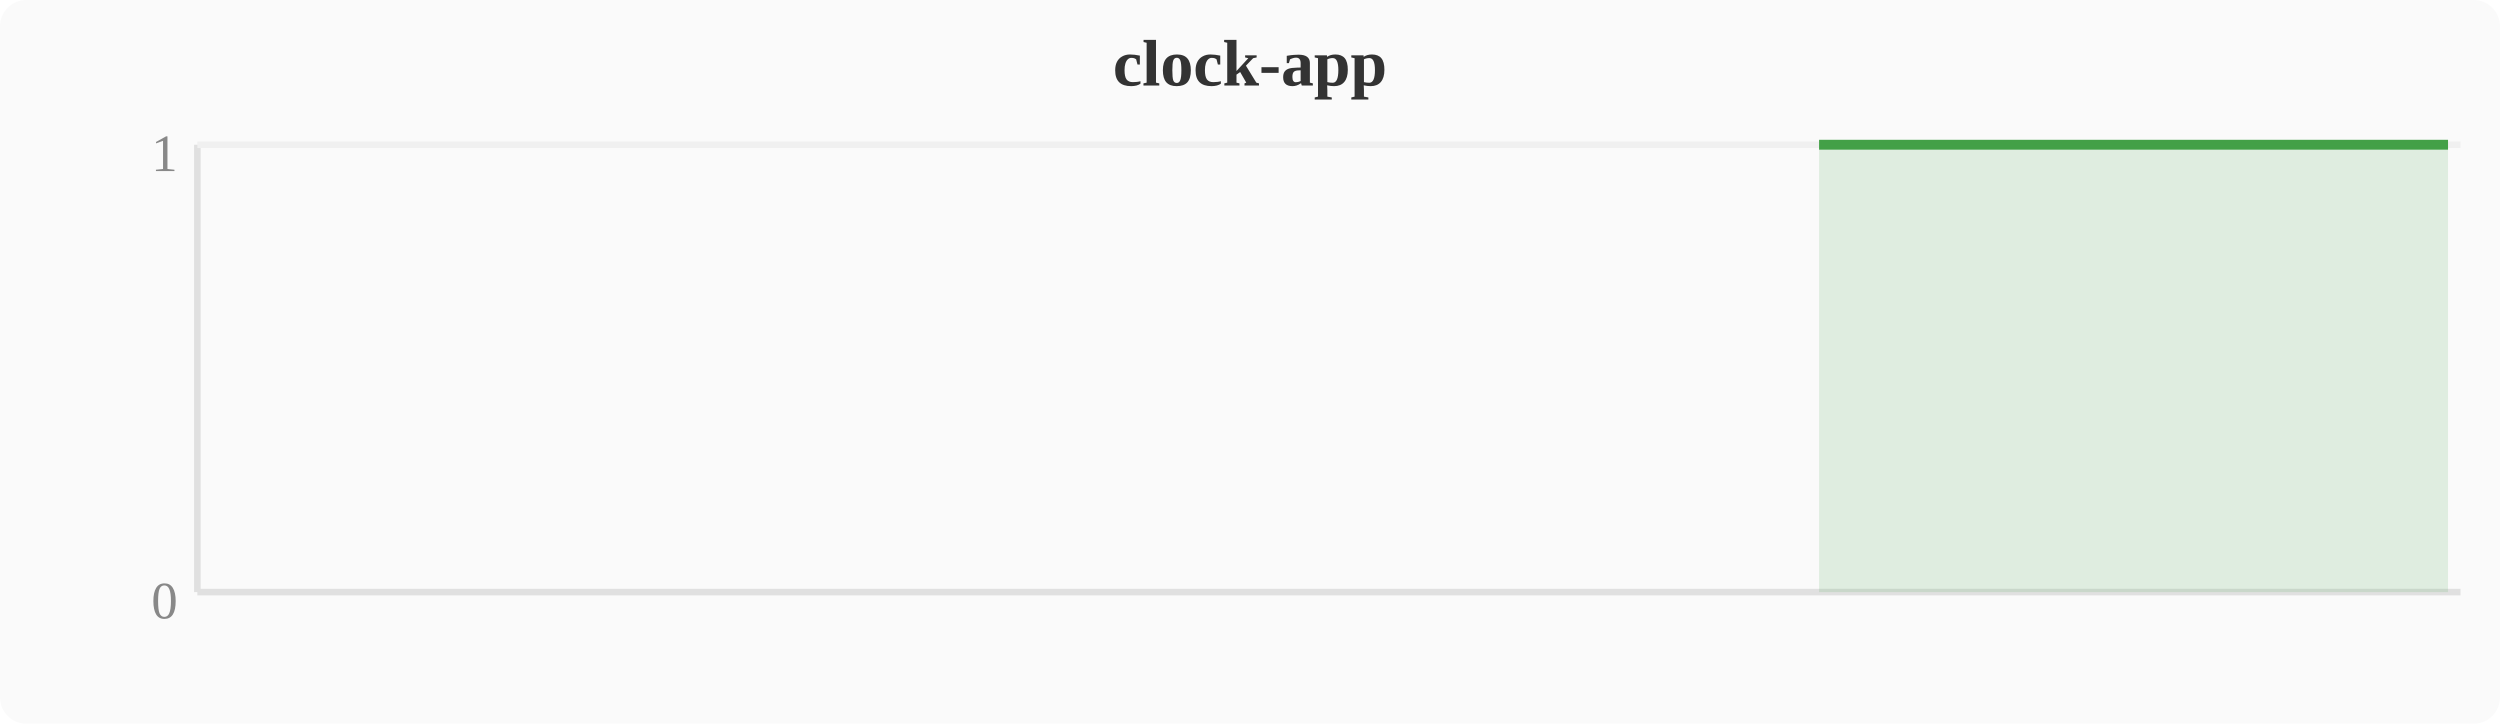
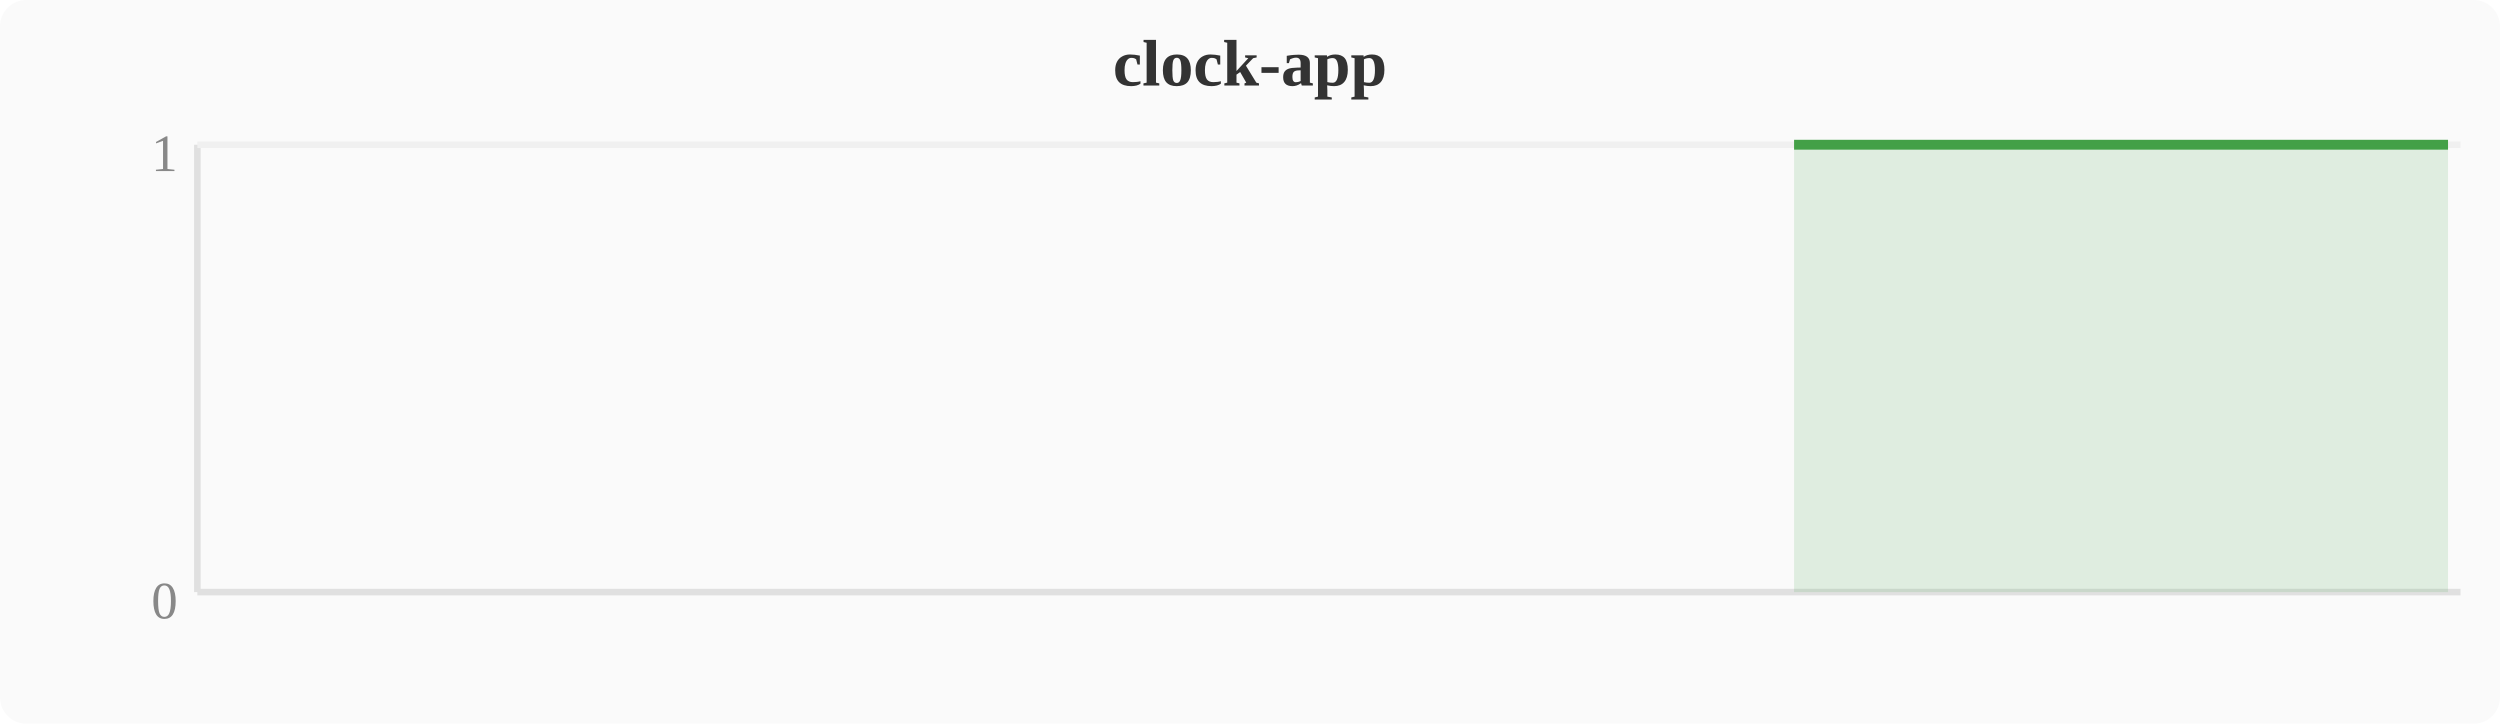
<svg xmlns="http://www.w3.org/2000/svg" width="380" height="110" viewBox="0 0 380 110">
  <rect width="380" height="110" fill="#fafafa" rx="4" />
  <text x="190" y="13" text-anchor="middle" font-size="10" font-weight="bold" fill="#333">clock-app</text>
  <line x1="30" y1="22" x2="30" y2="90" stroke="#e0e0e0" stroke-width="1" />
  <line x1="30" y1="90" x2="374" y2="90" stroke="#e0e0e0" stroke-width="1" />
  <line x1="30" y1="22" x2="374" y2="22" stroke="#f0f0f0" stroke-width="1" />
  <text x="27" y="94" text-anchor="end" font-size="8" fill="#888">0</text>
  <text x="27" y="26" text-anchor="end" font-size="8" fill="#888">1</text>
-   <polygon points="276.5,22.0 280.4,22.0 284.2,22.0 288.0,22.0 291.8,22.0 295.6,22.0 299.5,22.0 303.3,22.0 307.1,22.0 310.9,22.0 314.8,22.0 318.6,22.0 322.4,22.0 326.2,22.0 330.0,22.0 333.9,22.0 337.7,22.0 341.5,22.0 345.3,22.0 349.2,22.0 353.0,22.0 356.8,22.0 360.6,22.0 364.4,22.0 368.3,22.0 372.1,22.0 372.1,90 276.5,90" fill="#43a047" opacity="0.15" />
-   <polyline points="276.5,22.0 280.4,22.0 284.2,22.0 288.0,22.0 291.8,22.0 295.6,22.0 299.5,22.0 303.3,22.0 307.1,22.0 310.9,22.0 314.8,22.0 318.6,22.0 322.4,22.0 326.2,22.0 330.0,22.0 333.9,22.0 337.7,22.0 341.5,22.0 345.3,22.0 349.2,22.0 353.0,22.0 356.8,22.0 360.6,22.0 364.4,22.0 368.3,22.0 372.1,22.0" fill="none" stroke="#43a047" stroke-width="1.5" stroke-linejoin="round" />
+   <polygon points="272.7,22.0 276.5,22.0 280.4,22.0 284.2,22.0 288.0,22.0 291.8,22.0 295.6,22.0 299.5,22.0 303.3,22.0 307.1,22.0 310.9,22.0 314.8,22.0 318.6,22.0 322.4,22.0 326.2,22.0 330.0,22.0 333.9,22.0 337.7,22.0 341.5,22.0 345.3,22.0 349.2,22.0 353.0,22.0 356.8,22.0 360.6,22.0 364.4,22.0 368.3,22.0 372.1,22.0 372.1,90 272.7,90" fill="#43a047" opacity="0.15" />
+   <polyline points="272.7,22.0 276.5,22.0 280.4,22.0 284.2,22.0 288.0,22.0 291.8,22.0 295.6,22.0 299.5,22.0 303.3,22.0 307.1,22.0 310.9,22.0 314.8,22.0 318.6,22.0 322.4,22.0 326.2,22.0 330.0,22.0 333.9,22.0 337.7,22.0 341.5,22.0 345.3,22.0 349.2,22.0 353.0,22.0 356.8,22.0 360.6,22.0 364.4,22.0 368.3,22.0 372.1,22.0" fill="none" stroke="#43a047" stroke-width="1.5" stroke-linejoin="round" />
</svg>
